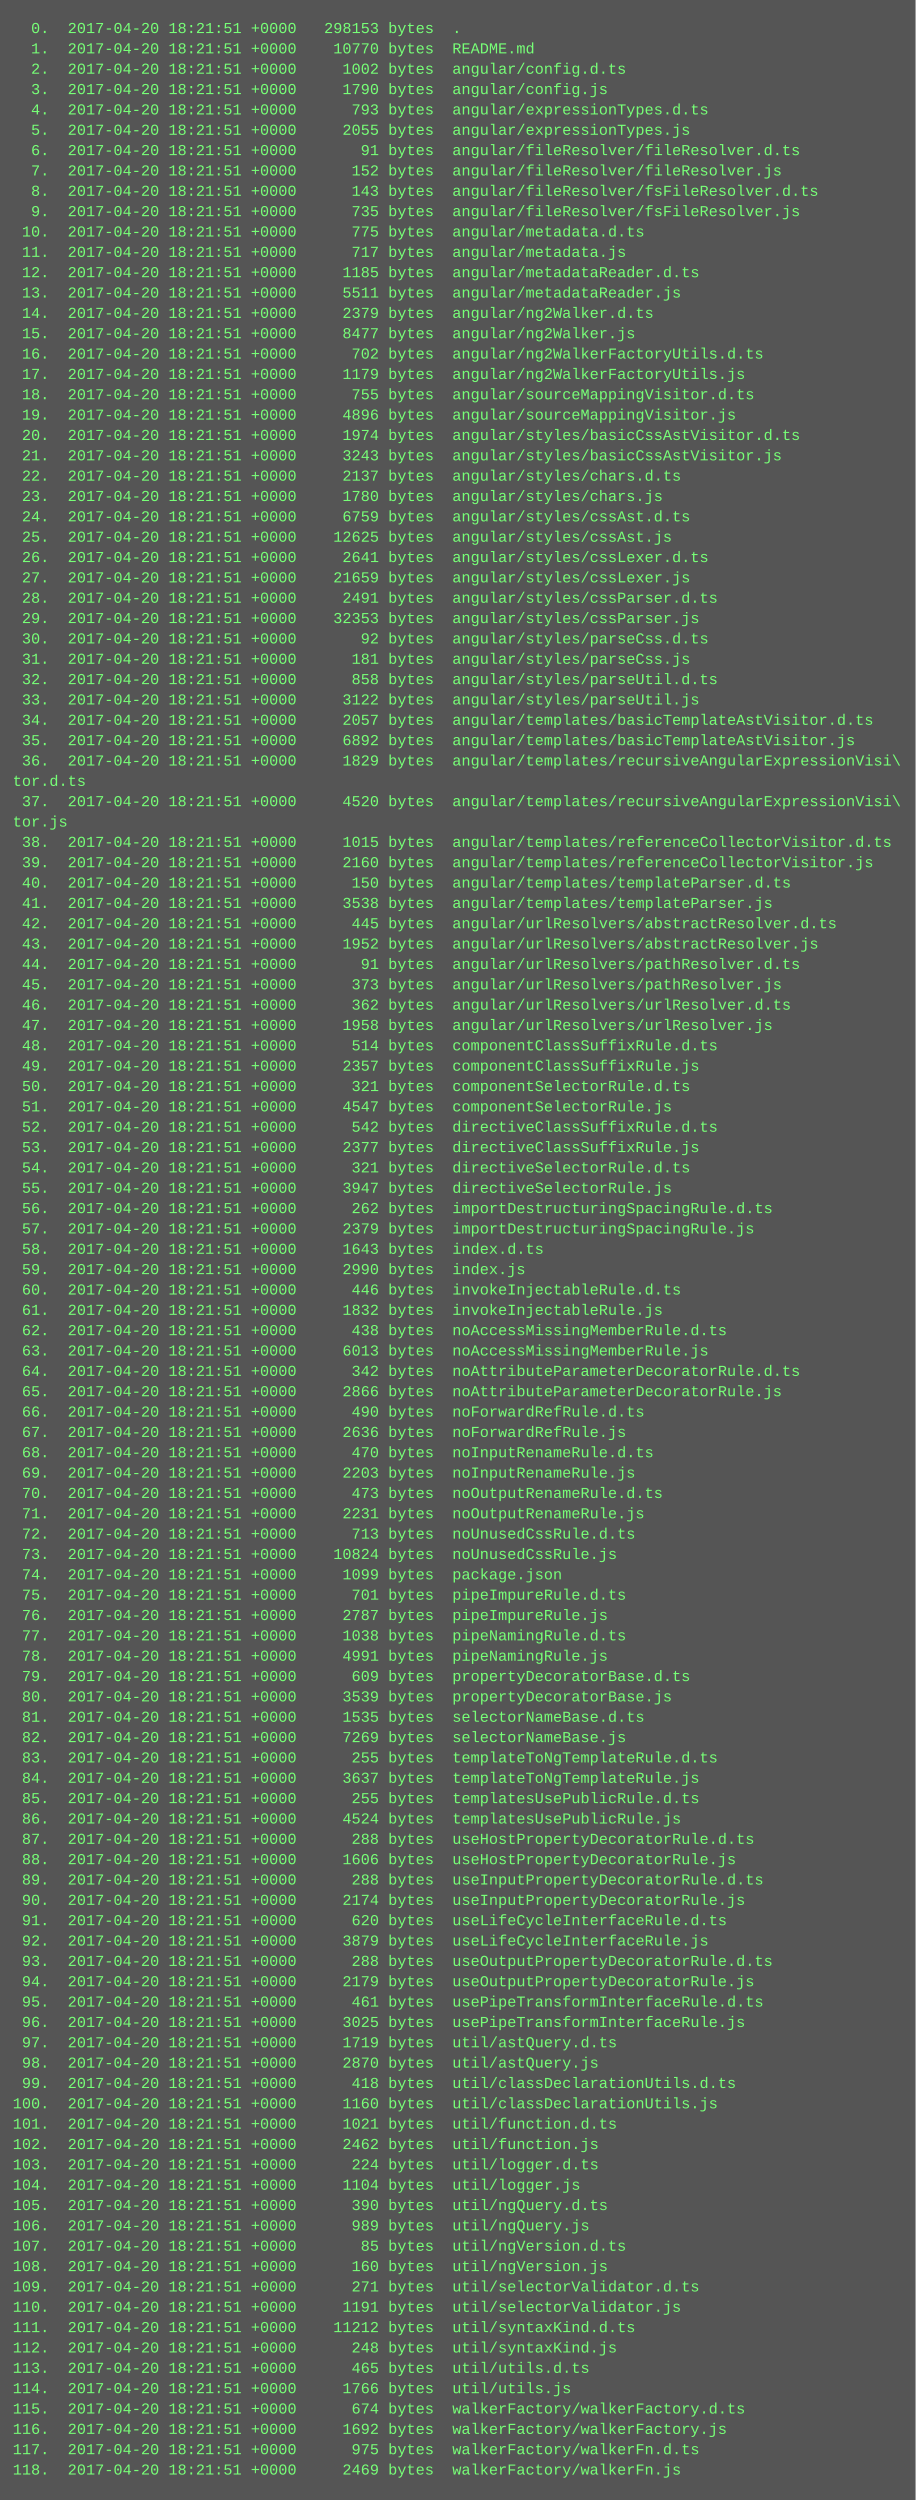
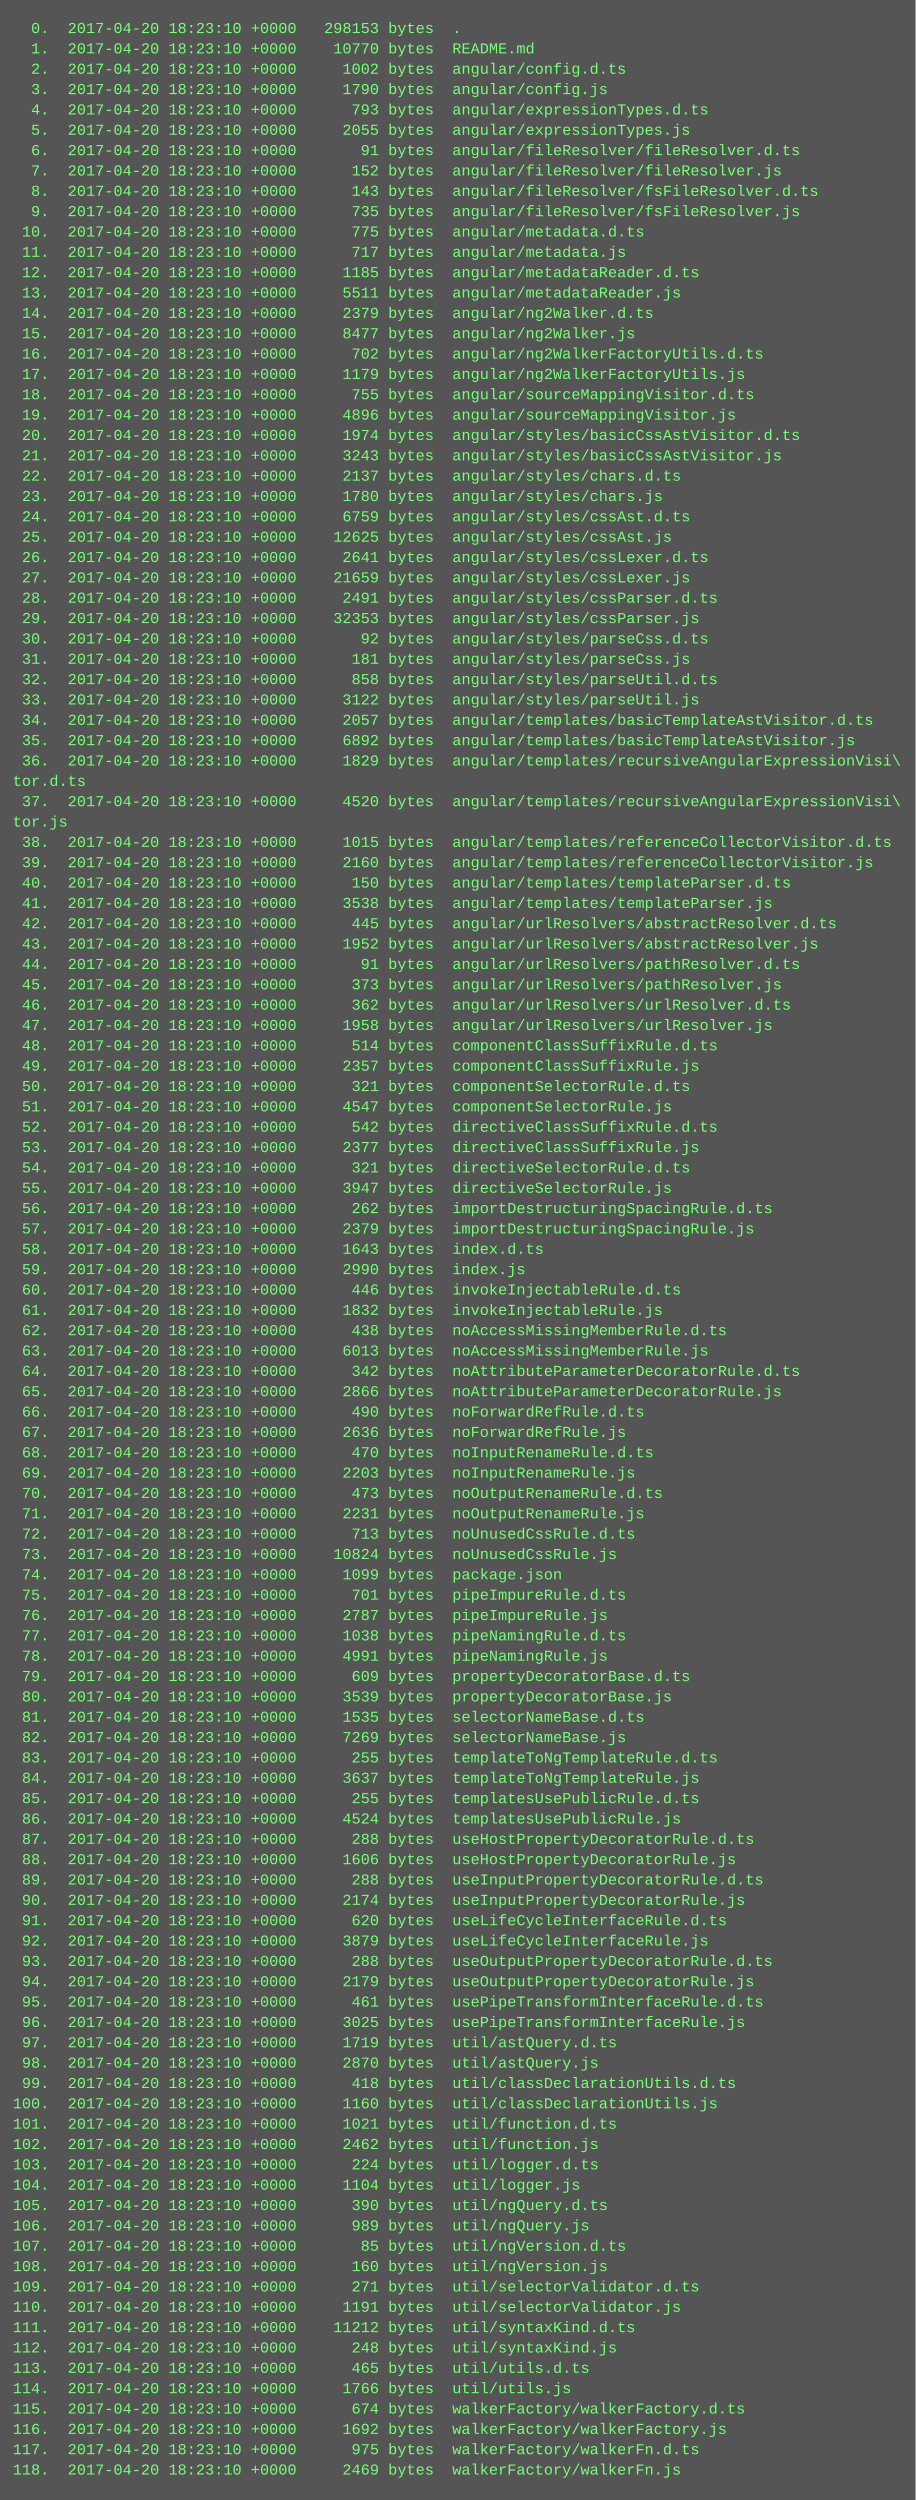
<svg xmlns="http://www.w3.org/2000/svg" height="1966" width="720">
  <rect height="1966" fill="#555" width="720" />
  <text fill="#7f7" font-family="Courier New" font-size="12" xml:space="preserve">
-     <tspan x="10" y="26">  0.  2017-04-20 18:21:51 +0000   298153 bytes  .</tspan>
-     <tspan x="10" y="42">  1.  2017-04-20 18:21:51 +0000    10770 bytes  README.md</tspan>
-     <tspan x="10" y="58">  2.  2017-04-20 18:21:51 +0000     1002 bytes  angular/config.d.ts</tspan>
-     <tspan x="10" y="74">  3.  2017-04-20 18:21:51 +0000     1790 bytes  angular/config.js</tspan>
-     <tspan x="10" y="90">  4.  2017-04-20 18:21:51 +0000      793 bytes  angular/expressionTypes.d.ts</tspan>
-     <tspan x="10" y="106">  5.  2017-04-20 18:21:51 +0000     2055 bytes  angular/expressionTypes.js</tspan>
-     <tspan x="10" y="122">  6.  2017-04-20 18:21:51 +0000       91 bytes  angular/fileResolver/fileResolver.d.ts</tspan>
-     <tspan x="10" y="138">  7.  2017-04-20 18:21:51 +0000      152 bytes  angular/fileResolver/fileResolver.js</tspan>
-     <tspan x="10" y="154">  8.  2017-04-20 18:21:51 +0000      143 bytes  angular/fileResolver/fsFileResolver.d.ts</tspan>
-     <tspan x="10" y="170">  9.  2017-04-20 18:21:51 +0000      735 bytes  angular/fileResolver/fsFileResolver.js</tspan>
-     <tspan x="10" y="186"> 10.  2017-04-20 18:21:51 +0000      775 bytes  angular/metadata.d.ts</tspan>
-     <tspan x="10" y="202"> 11.  2017-04-20 18:21:51 +0000      717 bytes  angular/metadata.js</tspan>
-     <tspan x="10" y="218"> 12.  2017-04-20 18:21:51 +0000     1185 bytes  angular/metadataReader.d.ts</tspan>
-     <tspan x="10" y="234"> 13.  2017-04-20 18:21:51 +0000     5511 bytes  angular/metadataReader.js</tspan>
-     <tspan x="10" y="250"> 14.  2017-04-20 18:21:51 +0000     2379 bytes  angular/ng2Walker.d.ts</tspan>
-     <tspan x="10" y="266"> 15.  2017-04-20 18:21:51 +0000     8477 bytes  angular/ng2Walker.js</tspan>
-     <tspan x="10" y="282"> 16.  2017-04-20 18:21:51 +0000      702 bytes  angular/ng2WalkerFactoryUtils.d.ts</tspan>
-     <tspan x="10" y="298"> 17.  2017-04-20 18:21:51 +0000     1179 bytes  angular/ng2WalkerFactoryUtils.js</tspan>
-     <tspan x="10" y="314"> 18.  2017-04-20 18:21:51 +0000      755 bytes  angular/sourceMappingVisitor.d.ts</tspan>
-     <tspan x="10" y="330"> 19.  2017-04-20 18:21:51 +0000     4896 bytes  angular/sourceMappingVisitor.js</tspan>
-     <tspan x="10" y="346"> 20.  2017-04-20 18:21:51 +0000     1974 bytes  angular/styles/basicCssAstVisitor.d.ts</tspan>
-     <tspan x="10" y="362"> 21.  2017-04-20 18:21:51 +0000     3243 bytes  angular/styles/basicCssAstVisitor.js</tspan>
-     <tspan x="10" y="378"> 22.  2017-04-20 18:21:51 +0000     2137 bytes  angular/styles/chars.d.ts</tspan>
-     <tspan x="10" y="394"> 23.  2017-04-20 18:21:51 +0000     1780 bytes  angular/styles/chars.js</tspan>
-     <tspan x="10" y="410"> 24.  2017-04-20 18:21:51 +0000     6759 bytes  angular/styles/cssAst.d.ts</tspan>
-     <tspan x="10" y="426"> 25.  2017-04-20 18:21:51 +0000    12625 bytes  angular/styles/cssAst.js</tspan>
-     <tspan x="10" y="442"> 26.  2017-04-20 18:21:51 +0000     2641 bytes  angular/styles/cssLexer.d.ts</tspan>
-     <tspan x="10" y="458"> 27.  2017-04-20 18:21:51 +0000    21659 bytes  angular/styles/cssLexer.js</tspan>
-     <tspan x="10" y="474"> 28.  2017-04-20 18:21:51 +0000     2491 bytes  angular/styles/cssParser.d.ts</tspan>
-     <tspan x="10" y="490"> 29.  2017-04-20 18:21:51 +0000    32353 bytes  angular/styles/cssParser.js</tspan>
-     <tspan x="10" y="506"> 30.  2017-04-20 18:21:51 +0000       92 bytes  angular/styles/parseCss.d.ts</tspan>
-     <tspan x="10" y="522"> 31.  2017-04-20 18:21:51 +0000      181 bytes  angular/styles/parseCss.js</tspan>
-     <tspan x="10" y="538"> 32.  2017-04-20 18:21:51 +0000      858 bytes  angular/styles/parseUtil.d.ts</tspan>
-     <tspan x="10" y="554"> 33.  2017-04-20 18:21:51 +0000     3122 bytes  angular/styles/parseUtil.js</tspan>
-     <tspan x="10" y="570"> 34.  2017-04-20 18:21:51 +0000     2057 bytes  angular/templates/basicTemplateAstVisitor.d.ts</tspan>
-     <tspan x="10" y="586"> 35.  2017-04-20 18:21:51 +0000     6892 bytes  angular/templates/basicTemplateAstVisitor.js</tspan>
-     <tspan x="10" y="602"> 36.  2017-04-20 18:21:51 +0000     1829 bytes  angular/templates/recursiveAngularExpressionVisi\</tspan>
+     <tspan x="10" y="26">  0.  2017-04-20 18:23:10 +0000   298153 bytes  .</tspan>
+     <tspan x="10" y="42">  1.  2017-04-20 18:23:10 +0000    10770 bytes  README.md</tspan>
+     <tspan x="10" y="58">  2.  2017-04-20 18:23:10 +0000     1002 bytes  angular/config.d.ts</tspan>
+     <tspan x="10" y="74">  3.  2017-04-20 18:23:10 +0000     1790 bytes  angular/config.js</tspan>
+     <tspan x="10" y="90">  4.  2017-04-20 18:23:10 +0000      793 bytes  angular/expressionTypes.d.ts</tspan>
+     <tspan x="10" y="106">  5.  2017-04-20 18:23:10 +0000     2055 bytes  angular/expressionTypes.js</tspan>
+     <tspan x="10" y="122">  6.  2017-04-20 18:23:10 +0000       91 bytes  angular/fileResolver/fileResolver.d.ts</tspan>
+     <tspan x="10" y="138">  7.  2017-04-20 18:23:10 +0000      152 bytes  angular/fileResolver/fileResolver.js</tspan>
+     <tspan x="10" y="154">  8.  2017-04-20 18:23:10 +0000      143 bytes  angular/fileResolver/fsFileResolver.d.ts</tspan>
+     <tspan x="10" y="170">  9.  2017-04-20 18:23:10 +0000      735 bytes  angular/fileResolver/fsFileResolver.js</tspan>
+     <tspan x="10" y="186"> 10.  2017-04-20 18:23:10 +0000      775 bytes  angular/metadata.d.ts</tspan>
+     <tspan x="10" y="202"> 11.  2017-04-20 18:23:10 +0000      717 bytes  angular/metadata.js</tspan>
+     <tspan x="10" y="218"> 12.  2017-04-20 18:23:10 +0000     1185 bytes  angular/metadataReader.d.ts</tspan>
+     <tspan x="10" y="234"> 13.  2017-04-20 18:23:10 +0000     5511 bytes  angular/metadataReader.js</tspan>
+     <tspan x="10" y="250"> 14.  2017-04-20 18:23:10 +0000     2379 bytes  angular/ng2Walker.d.ts</tspan>
+     <tspan x="10" y="266"> 15.  2017-04-20 18:23:10 +0000     8477 bytes  angular/ng2Walker.js</tspan>
+     <tspan x="10" y="282"> 16.  2017-04-20 18:23:10 +0000      702 bytes  angular/ng2WalkerFactoryUtils.d.ts</tspan>
+     <tspan x="10" y="298"> 17.  2017-04-20 18:23:10 +0000     1179 bytes  angular/ng2WalkerFactoryUtils.js</tspan>
+     <tspan x="10" y="314"> 18.  2017-04-20 18:23:10 +0000      755 bytes  angular/sourceMappingVisitor.d.ts</tspan>
+     <tspan x="10" y="330"> 19.  2017-04-20 18:23:10 +0000     4896 bytes  angular/sourceMappingVisitor.js</tspan>
+     <tspan x="10" y="346"> 20.  2017-04-20 18:23:10 +0000     1974 bytes  angular/styles/basicCssAstVisitor.d.ts</tspan>
+     <tspan x="10" y="362"> 21.  2017-04-20 18:23:10 +0000     3243 bytes  angular/styles/basicCssAstVisitor.js</tspan>
+     <tspan x="10" y="378"> 22.  2017-04-20 18:23:10 +0000     2137 bytes  angular/styles/chars.d.ts</tspan>
+     <tspan x="10" y="394"> 23.  2017-04-20 18:23:10 +0000     1780 bytes  angular/styles/chars.js</tspan>
+     <tspan x="10" y="410"> 24.  2017-04-20 18:23:10 +0000     6759 bytes  angular/styles/cssAst.d.ts</tspan>
+     <tspan x="10" y="426"> 25.  2017-04-20 18:23:10 +0000    12625 bytes  angular/styles/cssAst.js</tspan>
+     <tspan x="10" y="442"> 26.  2017-04-20 18:23:10 +0000     2641 bytes  angular/styles/cssLexer.d.ts</tspan>
+     <tspan x="10" y="458"> 27.  2017-04-20 18:23:10 +0000    21659 bytes  angular/styles/cssLexer.js</tspan>
+     <tspan x="10" y="474"> 28.  2017-04-20 18:23:10 +0000     2491 bytes  angular/styles/cssParser.d.ts</tspan>
+     <tspan x="10" y="490"> 29.  2017-04-20 18:23:10 +0000    32353 bytes  angular/styles/cssParser.js</tspan>
+     <tspan x="10" y="506"> 30.  2017-04-20 18:23:10 +0000       92 bytes  angular/styles/parseCss.d.ts</tspan>
+     <tspan x="10" y="522"> 31.  2017-04-20 18:23:10 +0000      181 bytes  angular/styles/parseCss.js</tspan>
+     <tspan x="10" y="538"> 32.  2017-04-20 18:23:10 +0000      858 bytes  angular/styles/parseUtil.d.ts</tspan>
+     <tspan x="10" y="554"> 33.  2017-04-20 18:23:10 +0000     3122 bytes  angular/styles/parseUtil.js</tspan>
+     <tspan x="10" y="570"> 34.  2017-04-20 18:23:10 +0000     2057 bytes  angular/templates/basicTemplateAstVisitor.d.ts</tspan>
+     <tspan x="10" y="586"> 35.  2017-04-20 18:23:10 +0000     6892 bytes  angular/templates/basicTemplateAstVisitor.js</tspan>
+     <tspan x="10" y="602"> 36.  2017-04-20 18:23:10 +0000     1829 bytes  angular/templates/recursiveAngularExpressionVisi\</tspan>
    <tspan x="10" y="618">tor.d.ts</tspan>
-     <tspan x="10" y="634"> 37.  2017-04-20 18:21:51 +0000     4520 bytes  angular/templates/recursiveAngularExpressionVisi\</tspan>
+     <tspan x="10" y="634"> 37.  2017-04-20 18:23:10 +0000     4520 bytes  angular/templates/recursiveAngularExpressionVisi\</tspan>
    <tspan x="10" y="650">tor.js</tspan>
-     <tspan x="10" y="666"> 38.  2017-04-20 18:21:51 +0000     1015 bytes  angular/templates/referenceCollectorVisitor.d.ts</tspan>
-     <tspan x="10" y="682"> 39.  2017-04-20 18:21:51 +0000     2160 bytes  angular/templates/referenceCollectorVisitor.js</tspan>
-     <tspan x="10" y="698"> 40.  2017-04-20 18:21:51 +0000      150 bytes  angular/templates/templateParser.d.ts</tspan>
-     <tspan x="10" y="714"> 41.  2017-04-20 18:21:51 +0000     3538 bytes  angular/templates/templateParser.js</tspan>
-     <tspan x="10" y="730"> 42.  2017-04-20 18:21:51 +0000      445 bytes  angular/urlResolvers/abstractResolver.d.ts</tspan>
-     <tspan x="10" y="746"> 43.  2017-04-20 18:21:51 +0000     1952 bytes  angular/urlResolvers/abstractResolver.js</tspan>
-     <tspan x="10" y="762"> 44.  2017-04-20 18:21:51 +0000       91 bytes  angular/urlResolvers/pathResolver.d.ts</tspan>
-     <tspan x="10" y="778"> 45.  2017-04-20 18:21:51 +0000      373 bytes  angular/urlResolvers/pathResolver.js</tspan>
-     <tspan x="10" y="794"> 46.  2017-04-20 18:21:51 +0000      362 bytes  angular/urlResolvers/urlResolver.d.ts</tspan>
-     <tspan x="10" y="810"> 47.  2017-04-20 18:21:51 +0000     1958 bytes  angular/urlResolvers/urlResolver.js</tspan>
-     <tspan x="10" y="826"> 48.  2017-04-20 18:21:51 +0000      514 bytes  componentClassSuffixRule.d.ts</tspan>
-     <tspan x="10" y="842"> 49.  2017-04-20 18:21:51 +0000     2357 bytes  componentClassSuffixRule.js</tspan>
-     <tspan x="10" y="858"> 50.  2017-04-20 18:21:51 +0000      321 bytes  componentSelectorRule.d.ts</tspan>
-     <tspan x="10" y="874"> 51.  2017-04-20 18:21:51 +0000     4547 bytes  componentSelectorRule.js</tspan>
-     <tspan x="10" y="890"> 52.  2017-04-20 18:21:51 +0000      542 bytes  directiveClassSuffixRule.d.ts</tspan>
-     <tspan x="10" y="906"> 53.  2017-04-20 18:21:51 +0000     2377 bytes  directiveClassSuffixRule.js</tspan>
-     <tspan x="10" y="922"> 54.  2017-04-20 18:21:51 +0000      321 bytes  directiveSelectorRule.d.ts</tspan>
-     <tspan x="10" y="938"> 55.  2017-04-20 18:21:51 +0000     3947 bytes  directiveSelectorRule.js</tspan>
-     <tspan x="10" y="954"> 56.  2017-04-20 18:21:51 +0000      262 bytes  importDestructuringSpacingRule.d.ts</tspan>
-     <tspan x="10" y="970"> 57.  2017-04-20 18:21:51 +0000     2379 bytes  importDestructuringSpacingRule.js</tspan>
-     <tspan x="10" y="986"> 58.  2017-04-20 18:21:51 +0000     1643 bytes  index.d.ts</tspan>
-     <tspan x="10" y="1002"> 59.  2017-04-20 18:21:51 +0000     2990 bytes  index.js</tspan>
-     <tspan x="10" y="1018"> 60.  2017-04-20 18:21:51 +0000      446 bytes  invokeInjectableRule.d.ts</tspan>
-     <tspan x="10" y="1034"> 61.  2017-04-20 18:21:51 +0000     1832 bytes  invokeInjectableRule.js</tspan>
-     <tspan x="10" y="1050"> 62.  2017-04-20 18:21:51 +0000      438 bytes  noAccessMissingMemberRule.d.ts</tspan>
-     <tspan x="10" y="1066"> 63.  2017-04-20 18:21:51 +0000     6013 bytes  noAccessMissingMemberRule.js</tspan>
-     <tspan x="10" y="1082"> 64.  2017-04-20 18:21:51 +0000      342 bytes  noAttributeParameterDecoratorRule.d.ts</tspan>
-     <tspan x="10" y="1098"> 65.  2017-04-20 18:21:51 +0000     2866 bytes  noAttributeParameterDecoratorRule.js</tspan>
-     <tspan x="10" y="1114"> 66.  2017-04-20 18:21:51 +0000      490 bytes  noForwardRefRule.d.ts</tspan>
-     <tspan x="10" y="1130"> 67.  2017-04-20 18:21:51 +0000     2636 bytes  noForwardRefRule.js</tspan>
-     <tspan x="10" y="1146"> 68.  2017-04-20 18:21:51 +0000      470 bytes  noInputRenameRule.d.ts</tspan>
-     <tspan x="10" y="1162"> 69.  2017-04-20 18:21:51 +0000     2203 bytes  noInputRenameRule.js</tspan>
-     <tspan x="10" y="1178"> 70.  2017-04-20 18:21:51 +0000      473 bytes  noOutputRenameRule.d.ts</tspan>
-     <tspan x="10" y="1194"> 71.  2017-04-20 18:21:51 +0000     2231 bytes  noOutputRenameRule.js</tspan>
-     <tspan x="10" y="1210"> 72.  2017-04-20 18:21:51 +0000      713 bytes  noUnusedCssRule.d.ts</tspan>
-     <tspan x="10" y="1226"> 73.  2017-04-20 18:21:51 +0000    10824 bytes  noUnusedCssRule.js</tspan>
-     <tspan x="10" y="1242"> 74.  2017-04-20 18:21:51 +0000     1099 bytes  package.json</tspan>
-     <tspan x="10" y="1258"> 75.  2017-04-20 18:21:51 +0000      701 bytes  pipeImpureRule.d.ts</tspan>
-     <tspan x="10" y="1274"> 76.  2017-04-20 18:21:51 +0000     2787 bytes  pipeImpureRule.js</tspan>
-     <tspan x="10" y="1290"> 77.  2017-04-20 18:21:51 +0000     1038 bytes  pipeNamingRule.d.ts</tspan>
-     <tspan x="10" y="1306"> 78.  2017-04-20 18:21:51 +0000     4991 bytes  pipeNamingRule.js</tspan>
-     <tspan x="10" y="1322"> 79.  2017-04-20 18:21:51 +0000      609 bytes  propertyDecoratorBase.d.ts</tspan>
-     <tspan x="10" y="1338"> 80.  2017-04-20 18:21:51 +0000     3539 bytes  propertyDecoratorBase.js</tspan>
-     <tspan x="10" y="1354"> 81.  2017-04-20 18:21:51 +0000     1535 bytes  selectorNameBase.d.ts</tspan>
-     <tspan x="10" y="1370"> 82.  2017-04-20 18:21:51 +0000     7269 bytes  selectorNameBase.js</tspan>
-     <tspan x="10" y="1386"> 83.  2017-04-20 18:21:51 +0000      255 bytes  templateToNgTemplateRule.d.ts</tspan>
-     <tspan x="10" y="1402"> 84.  2017-04-20 18:21:51 +0000     3637 bytes  templateToNgTemplateRule.js</tspan>
-     <tspan x="10" y="1418"> 85.  2017-04-20 18:21:51 +0000      255 bytes  templatesUsePublicRule.d.ts</tspan>
-     <tspan x="10" y="1434"> 86.  2017-04-20 18:21:51 +0000     4524 bytes  templatesUsePublicRule.js</tspan>
-     <tspan x="10" y="1450"> 87.  2017-04-20 18:21:51 +0000      288 bytes  useHostPropertyDecoratorRule.d.ts</tspan>
-     <tspan x="10" y="1466"> 88.  2017-04-20 18:21:51 +0000     1606 bytes  useHostPropertyDecoratorRule.js</tspan>
-     <tspan x="10" y="1482"> 89.  2017-04-20 18:21:51 +0000      288 bytes  useInputPropertyDecoratorRule.d.ts</tspan>
-     <tspan x="10" y="1498"> 90.  2017-04-20 18:21:51 +0000     2174 bytes  useInputPropertyDecoratorRule.js</tspan>
-     <tspan x="10" y="1514"> 91.  2017-04-20 18:21:51 +0000      620 bytes  useLifeCycleInterfaceRule.d.ts</tspan>
-     <tspan x="10" y="1530"> 92.  2017-04-20 18:21:51 +0000     3879 bytes  useLifeCycleInterfaceRule.js</tspan>
-     <tspan x="10" y="1546"> 93.  2017-04-20 18:21:51 +0000      288 bytes  useOutputPropertyDecoratorRule.d.ts</tspan>
-     <tspan x="10" y="1562"> 94.  2017-04-20 18:21:51 +0000     2179 bytes  useOutputPropertyDecoratorRule.js</tspan>
-     <tspan x="10" y="1578"> 95.  2017-04-20 18:21:51 +0000      461 bytes  usePipeTransformInterfaceRule.d.ts</tspan>
-     <tspan x="10" y="1594"> 96.  2017-04-20 18:21:51 +0000     3025 bytes  usePipeTransformInterfaceRule.js</tspan>
-     <tspan x="10" y="1610"> 97.  2017-04-20 18:21:51 +0000     1719 bytes  util/astQuery.d.ts</tspan>
-     <tspan x="10" y="1626"> 98.  2017-04-20 18:21:51 +0000     2870 bytes  util/astQuery.js</tspan>
-     <tspan x="10" y="1642"> 99.  2017-04-20 18:21:51 +0000      418 bytes  util/classDeclarationUtils.d.ts</tspan>
-     <tspan x="10" y="1658">100.  2017-04-20 18:21:51 +0000     1160 bytes  util/classDeclarationUtils.js</tspan>
-     <tspan x="10" y="1674">101.  2017-04-20 18:21:51 +0000     1021 bytes  util/function.d.ts</tspan>
-     <tspan x="10" y="1690">102.  2017-04-20 18:21:51 +0000     2462 bytes  util/function.js</tspan>
-     <tspan x="10" y="1706">103.  2017-04-20 18:21:51 +0000      224 bytes  util/logger.d.ts</tspan>
-     <tspan x="10" y="1722">104.  2017-04-20 18:21:51 +0000     1104 bytes  util/logger.js</tspan>
-     <tspan x="10" y="1738">105.  2017-04-20 18:21:51 +0000      390 bytes  util/ngQuery.d.ts</tspan>
-     <tspan x="10" y="1754">106.  2017-04-20 18:21:51 +0000      989 bytes  util/ngQuery.js</tspan>
-     <tspan x="10" y="1770">107.  2017-04-20 18:21:51 +0000       85 bytes  util/ngVersion.d.ts</tspan>
-     <tspan x="10" y="1786">108.  2017-04-20 18:21:51 +0000      160 bytes  util/ngVersion.js</tspan>
-     <tspan x="10" y="1802">109.  2017-04-20 18:21:51 +0000      271 bytes  util/selectorValidator.d.ts</tspan>
-     <tspan x="10" y="1818">110.  2017-04-20 18:21:51 +0000     1191 bytes  util/selectorValidator.js</tspan>
-     <tspan x="10" y="1834">111.  2017-04-20 18:21:51 +0000    11212 bytes  util/syntaxKind.d.ts</tspan>
-     <tspan x="10" y="1850">112.  2017-04-20 18:21:51 +0000      248 bytes  util/syntaxKind.js</tspan>
-     <tspan x="10" y="1866">113.  2017-04-20 18:21:51 +0000      465 bytes  util/utils.d.ts</tspan>
-     <tspan x="10" y="1882">114.  2017-04-20 18:21:51 +0000     1766 bytes  util/utils.js</tspan>
-     <tspan x="10" y="1898">115.  2017-04-20 18:21:51 +0000      674 bytes  walkerFactory/walkerFactory.d.ts</tspan>
-     <tspan x="10" y="1914">116.  2017-04-20 18:21:51 +0000     1692 bytes  walkerFactory/walkerFactory.js</tspan>
-     <tspan x="10" y="1930">117.  2017-04-20 18:21:51 +0000      975 bytes  walkerFactory/walkerFn.d.ts</tspan>
-     <tspan x="10" y="1946">118.  2017-04-20 18:21:51 +0000     2469 bytes  walkerFactory/walkerFn.js</tspan>
+     <tspan x="10" y="666"> 38.  2017-04-20 18:23:10 +0000     1015 bytes  angular/templates/referenceCollectorVisitor.d.ts</tspan>
+     <tspan x="10" y="682"> 39.  2017-04-20 18:23:10 +0000     2160 bytes  angular/templates/referenceCollectorVisitor.js</tspan>
+     <tspan x="10" y="698"> 40.  2017-04-20 18:23:10 +0000      150 bytes  angular/templates/templateParser.d.ts</tspan>
+     <tspan x="10" y="714"> 41.  2017-04-20 18:23:10 +0000     3538 bytes  angular/templates/templateParser.js</tspan>
+     <tspan x="10" y="730"> 42.  2017-04-20 18:23:10 +0000      445 bytes  angular/urlResolvers/abstractResolver.d.ts</tspan>
+     <tspan x="10" y="746"> 43.  2017-04-20 18:23:10 +0000     1952 bytes  angular/urlResolvers/abstractResolver.js</tspan>
+     <tspan x="10" y="762"> 44.  2017-04-20 18:23:10 +0000       91 bytes  angular/urlResolvers/pathResolver.d.ts</tspan>
+     <tspan x="10" y="778"> 45.  2017-04-20 18:23:10 +0000      373 bytes  angular/urlResolvers/pathResolver.js</tspan>
+     <tspan x="10" y="794"> 46.  2017-04-20 18:23:10 +0000      362 bytes  angular/urlResolvers/urlResolver.d.ts</tspan>
+     <tspan x="10" y="810"> 47.  2017-04-20 18:23:10 +0000     1958 bytes  angular/urlResolvers/urlResolver.js</tspan>
+     <tspan x="10" y="826"> 48.  2017-04-20 18:23:10 +0000      514 bytes  componentClassSuffixRule.d.ts</tspan>
+     <tspan x="10" y="842"> 49.  2017-04-20 18:23:10 +0000     2357 bytes  componentClassSuffixRule.js</tspan>
+     <tspan x="10" y="858"> 50.  2017-04-20 18:23:10 +0000      321 bytes  componentSelectorRule.d.ts</tspan>
+     <tspan x="10" y="874"> 51.  2017-04-20 18:23:10 +0000     4547 bytes  componentSelectorRule.js</tspan>
+     <tspan x="10" y="890"> 52.  2017-04-20 18:23:10 +0000      542 bytes  directiveClassSuffixRule.d.ts</tspan>
+     <tspan x="10" y="906"> 53.  2017-04-20 18:23:10 +0000     2377 bytes  directiveClassSuffixRule.js</tspan>
+     <tspan x="10" y="922"> 54.  2017-04-20 18:23:10 +0000      321 bytes  directiveSelectorRule.d.ts</tspan>
+     <tspan x="10" y="938"> 55.  2017-04-20 18:23:10 +0000     3947 bytes  directiveSelectorRule.js</tspan>
+     <tspan x="10" y="954"> 56.  2017-04-20 18:23:10 +0000      262 bytes  importDestructuringSpacingRule.d.ts</tspan>
+     <tspan x="10" y="970"> 57.  2017-04-20 18:23:10 +0000     2379 bytes  importDestructuringSpacingRule.js</tspan>
+     <tspan x="10" y="986"> 58.  2017-04-20 18:23:10 +0000     1643 bytes  index.d.ts</tspan>
+     <tspan x="10" y="1002"> 59.  2017-04-20 18:23:10 +0000     2990 bytes  index.js</tspan>
+     <tspan x="10" y="1018"> 60.  2017-04-20 18:23:10 +0000      446 bytes  invokeInjectableRule.d.ts</tspan>
+     <tspan x="10" y="1034"> 61.  2017-04-20 18:23:10 +0000     1832 bytes  invokeInjectableRule.js</tspan>
+     <tspan x="10" y="1050"> 62.  2017-04-20 18:23:10 +0000      438 bytes  noAccessMissingMemberRule.d.ts</tspan>
+     <tspan x="10" y="1066"> 63.  2017-04-20 18:23:10 +0000     6013 bytes  noAccessMissingMemberRule.js</tspan>
+     <tspan x="10" y="1082"> 64.  2017-04-20 18:23:10 +0000      342 bytes  noAttributeParameterDecoratorRule.d.ts</tspan>
+     <tspan x="10" y="1098"> 65.  2017-04-20 18:23:10 +0000     2866 bytes  noAttributeParameterDecoratorRule.js</tspan>
+     <tspan x="10" y="1114"> 66.  2017-04-20 18:23:10 +0000      490 bytes  noForwardRefRule.d.ts</tspan>
+     <tspan x="10" y="1130"> 67.  2017-04-20 18:23:10 +0000     2636 bytes  noForwardRefRule.js</tspan>
+     <tspan x="10" y="1146"> 68.  2017-04-20 18:23:10 +0000      470 bytes  noInputRenameRule.d.ts</tspan>
+     <tspan x="10" y="1162"> 69.  2017-04-20 18:23:10 +0000     2203 bytes  noInputRenameRule.js</tspan>
+     <tspan x="10" y="1178"> 70.  2017-04-20 18:23:10 +0000      473 bytes  noOutputRenameRule.d.ts</tspan>
+     <tspan x="10" y="1194"> 71.  2017-04-20 18:23:10 +0000     2231 bytes  noOutputRenameRule.js</tspan>
+     <tspan x="10" y="1210"> 72.  2017-04-20 18:23:10 +0000      713 bytes  noUnusedCssRule.d.ts</tspan>
+     <tspan x="10" y="1226"> 73.  2017-04-20 18:23:10 +0000    10824 bytes  noUnusedCssRule.js</tspan>
+     <tspan x="10" y="1242"> 74.  2017-04-20 18:23:10 +0000     1099 bytes  package.json</tspan>
+     <tspan x="10" y="1258"> 75.  2017-04-20 18:23:10 +0000      701 bytes  pipeImpureRule.d.ts</tspan>
+     <tspan x="10" y="1274"> 76.  2017-04-20 18:23:10 +0000     2787 bytes  pipeImpureRule.js</tspan>
+     <tspan x="10" y="1290"> 77.  2017-04-20 18:23:10 +0000     1038 bytes  pipeNamingRule.d.ts</tspan>
+     <tspan x="10" y="1306"> 78.  2017-04-20 18:23:10 +0000     4991 bytes  pipeNamingRule.js</tspan>
+     <tspan x="10" y="1322"> 79.  2017-04-20 18:23:10 +0000      609 bytes  propertyDecoratorBase.d.ts</tspan>
+     <tspan x="10" y="1338"> 80.  2017-04-20 18:23:10 +0000     3539 bytes  propertyDecoratorBase.js</tspan>
+     <tspan x="10" y="1354"> 81.  2017-04-20 18:23:10 +0000     1535 bytes  selectorNameBase.d.ts</tspan>
+     <tspan x="10" y="1370"> 82.  2017-04-20 18:23:10 +0000     7269 bytes  selectorNameBase.js</tspan>
+     <tspan x="10" y="1386"> 83.  2017-04-20 18:23:10 +0000      255 bytes  templateToNgTemplateRule.d.ts</tspan>
+     <tspan x="10" y="1402"> 84.  2017-04-20 18:23:10 +0000     3637 bytes  templateToNgTemplateRule.js</tspan>
+     <tspan x="10" y="1418"> 85.  2017-04-20 18:23:10 +0000      255 bytes  templatesUsePublicRule.d.ts</tspan>
+     <tspan x="10" y="1434"> 86.  2017-04-20 18:23:10 +0000     4524 bytes  templatesUsePublicRule.js</tspan>
+     <tspan x="10" y="1450"> 87.  2017-04-20 18:23:10 +0000      288 bytes  useHostPropertyDecoratorRule.d.ts</tspan>
+     <tspan x="10" y="1466"> 88.  2017-04-20 18:23:10 +0000     1606 bytes  useHostPropertyDecoratorRule.js</tspan>
+     <tspan x="10" y="1482"> 89.  2017-04-20 18:23:10 +0000      288 bytes  useInputPropertyDecoratorRule.d.ts</tspan>
+     <tspan x="10" y="1498"> 90.  2017-04-20 18:23:10 +0000     2174 bytes  useInputPropertyDecoratorRule.js</tspan>
+     <tspan x="10" y="1514"> 91.  2017-04-20 18:23:10 +0000      620 bytes  useLifeCycleInterfaceRule.d.ts</tspan>
+     <tspan x="10" y="1530"> 92.  2017-04-20 18:23:10 +0000     3879 bytes  useLifeCycleInterfaceRule.js</tspan>
+     <tspan x="10" y="1546"> 93.  2017-04-20 18:23:10 +0000      288 bytes  useOutputPropertyDecoratorRule.d.ts</tspan>
+     <tspan x="10" y="1562"> 94.  2017-04-20 18:23:10 +0000     2179 bytes  useOutputPropertyDecoratorRule.js</tspan>
+     <tspan x="10" y="1578"> 95.  2017-04-20 18:23:10 +0000      461 bytes  usePipeTransformInterfaceRule.d.ts</tspan>
+     <tspan x="10" y="1594"> 96.  2017-04-20 18:23:10 +0000     3025 bytes  usePipeTransformInterfaceRule.js</tspan>
+     <tspan x="10" y="1610"> 97.  2017-04-20 18:23:10 +0000     1719 bytes  util/astQuery.d.ts</tspan>
+     <tspan x="10" y="1626"> 98.  2017-04-20 18:23:10 +0000     2870 bytes  util/astQuery.js</tspan>
+     <tspan x="10" y="1642"> 99.  2017-04-20 18:23:10 +0000      418 bytes  util/classDeclarationUtils.d.ts</tspan>
+     <tspan x="10" y="1658">100.  2017-04-20 18:23:10 +0000     1160 bytes  util/classDeclarationUtils.js</tspan>
+     <tspan x="10" y="1674">101.  2017-04-20 18:23:10 +0000     1021 bytes  util/function.d.ts</tspan>
+     <tspan x="10" y="1690">102.  2017-04-20 18:23:10 +0000     2462 bytes  util/function.js</tspan>
+     <tspan x="10" y="1706">103.  2017-04-20 18:23:10 +0000      224 bytes  util/logger.d.ts</tspan>
+     <tspan x="10" y="1722">104.  2017-04-20 18:23:10 +0000     1104 bytes  util/logger.js</tspan>
+     <tspan x="10" y="1738">105.  2017-04-20 18:23:10 +0000      390 bytes  util/ngQuery.d.ts</tspan>
+     <tspan x="10" y="1754">106.  2017-04-20 18:23:10 +0000      989 bytes  util/ngQuery.js</tspan>
+     <tspan x="10" y="1770">107.  2017-04-20 18:23:10 +0000       85 bytes  util/ngVersion.d.ts</tspan>
+     <tspan x="10" y="1786">108.  2017-04-20 18:23:10 +0000      160 bytes  util/ngVersion.js</tspan>
+     <tspan x="10" y="1802">109.  2017-04-20 18:23:10 +0000      271 bytes  util/selectorValidator.d.ts</tspan>
+     <tspan x="10" y="1818">110.  2017-04-20 18:23:10 +0000     1191 bytes  util/selectorValidator.js</tspan>
+     <tspan x="10" y="1834">111.  2017-04-20 18:23:10 +0000    11212 bytes  util/syntaxKind.d.ts</tspan>
+     <tspan x="10" y="1850">112.  2017-04-20 18:23:10 +0000      248 bytes  util/syntaxKind.js</tspan>
+     <tspan x="10" y="1866">113.  2017-04-20 18:23:10 +0000      465 bytes  util/utils.d.ts</tspan>
+     <tspan x="10" y="1882">114.  2017-04-20 18:23:10 +0000     1766 bytes  util/utils.js</tspan>
+     <tspan x="10" y="1898">115.  2017-04-20 18:23:10 +0000      674 bytes  walkerFactory/walkerFactory.d.ts</tspan>
+     <tspan x="10" y="1914">116.  2017-04-20 18:23:10 +0000     1692 bytes  walkerFactory/walkerFactory.js</tspan>
+     <tspan x="10" y="1930">117.  2017-04-20 18:23:10 +0000      975 bytes  walkerFactory/walkerFn.d.ts</tspan>
+     <tspan x="10" y="1946">118.  2017-04-20 18:23:10 +0000     2469 bytes  walkerFactory/walkerFn.js</tspan>
  </text>
</svg>
